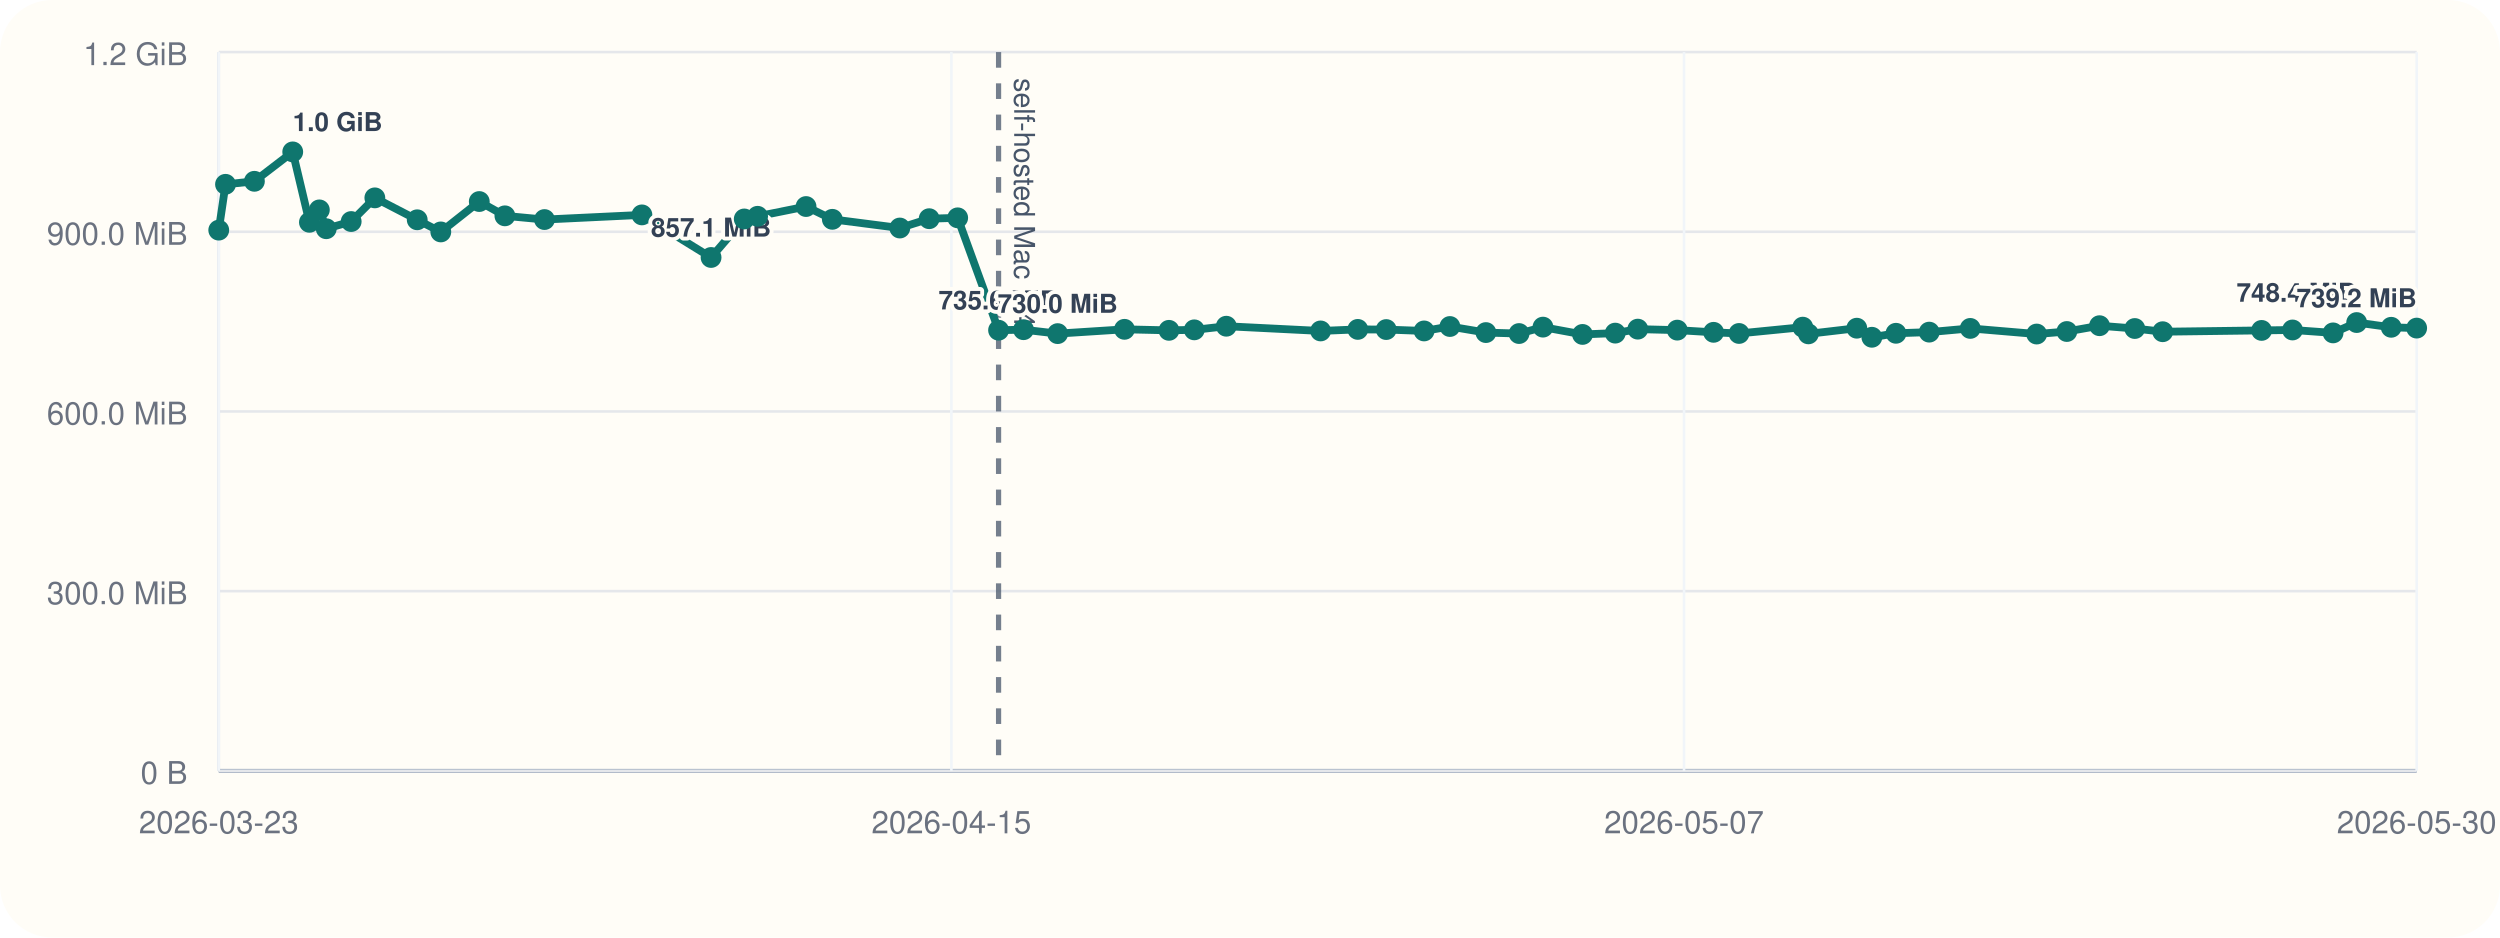
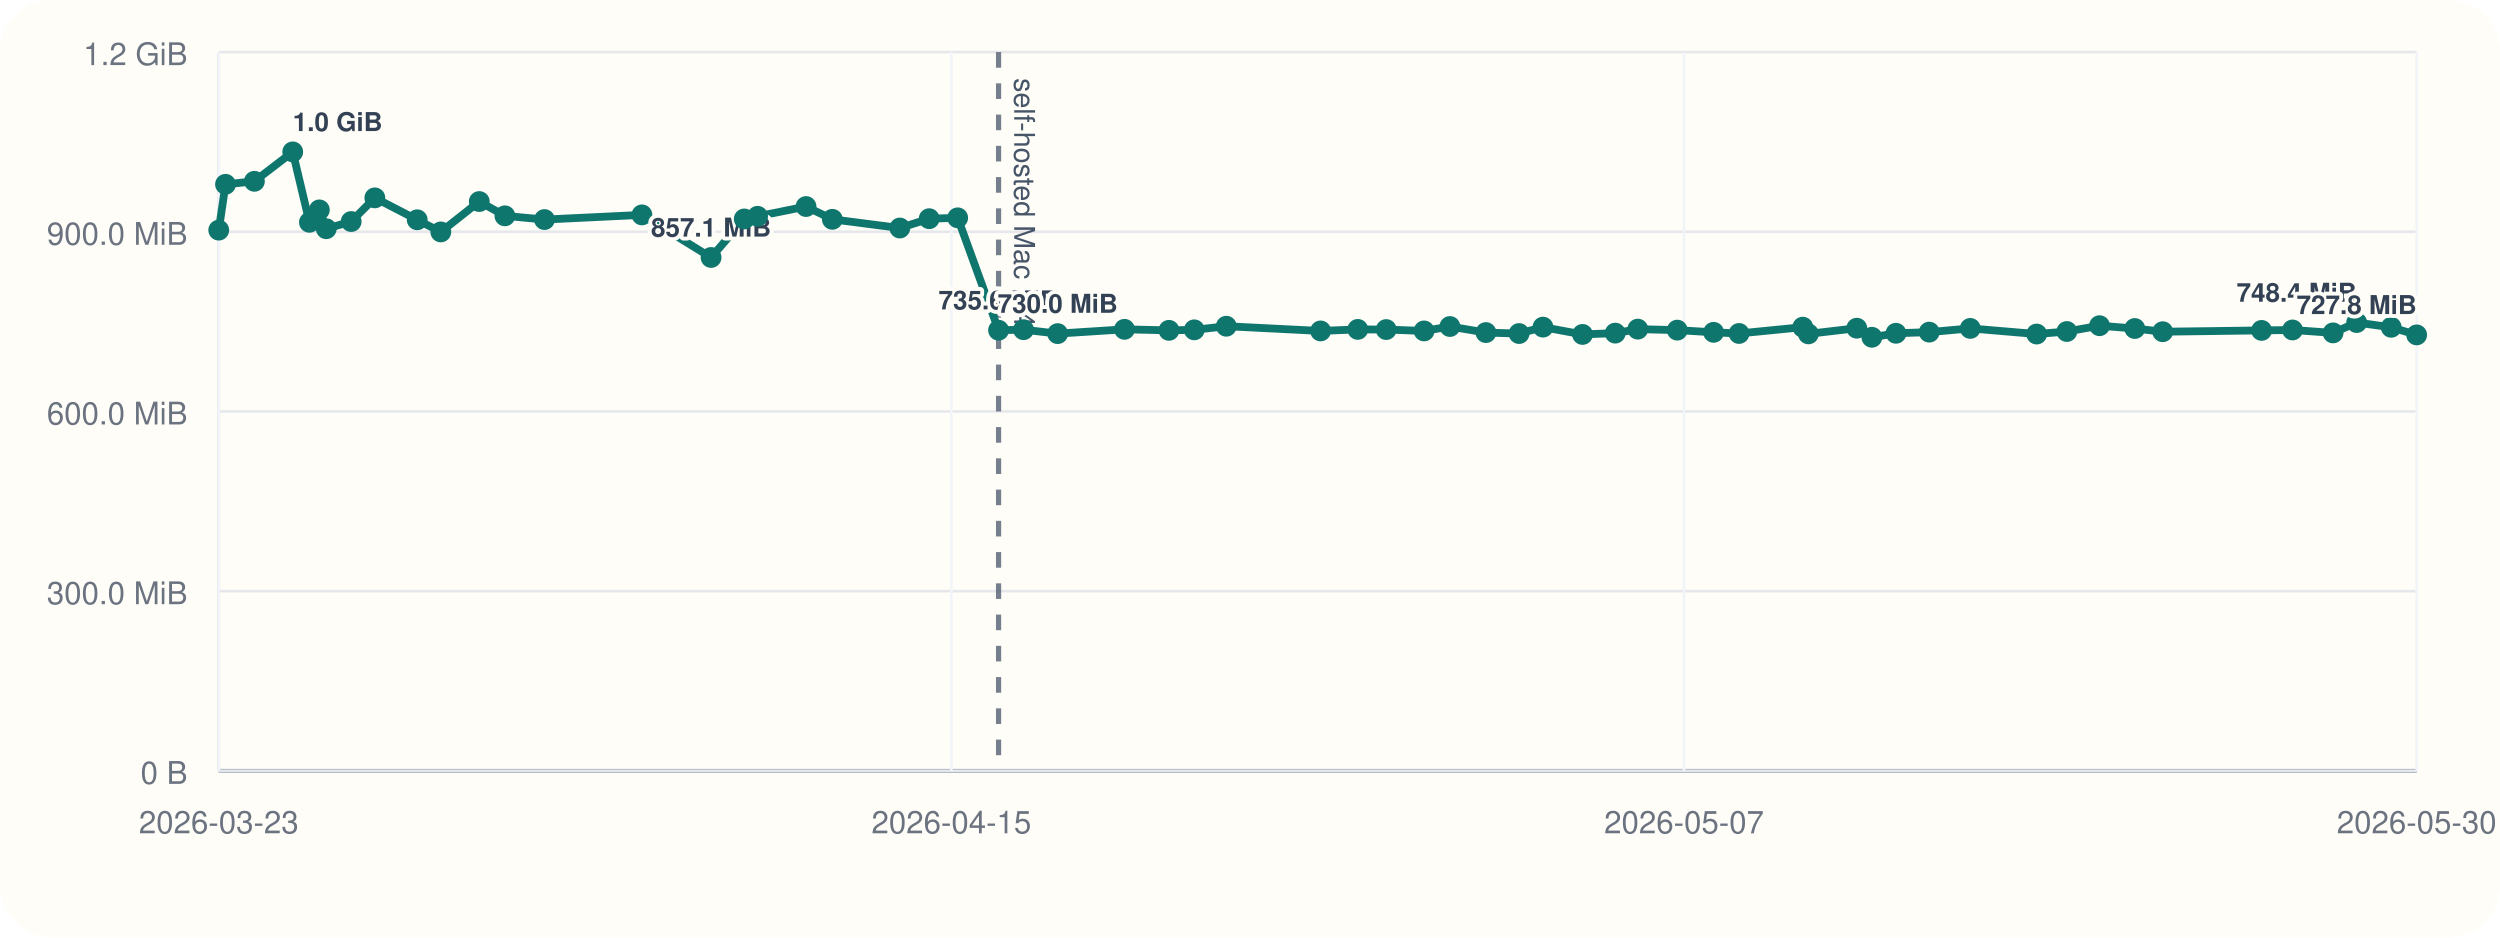
<svg xmlns="http://www.w3.org/2000/svg" viewBox="0 0 960 360">
  <rect width="960" height="360" rx="20" fill="#fffdf7" />
  <line x1="84" y1="296" x2="928" y2="296" stroke="#cbd5e1" stroke-width="1" />
  <line x1="84" y1="20" x2="84" y2="296" stroke="#cbd5e1" stroke-width="1" />
  <line x1="84" y1="296.00" x2="928" y2="296.00" stroke="#94a3b8" stroke-width="1.5" />
  <line x1="84" y1="296.00" x2="928" y2="296.00" stroke="#e5e7eb" stroke-width="1" />
  <text x="72" y="301.00" text-anchor="end" font-size="12" font-family="Helvetica, Arial, sans-serif" fill="#6b7280">0 B</text>
  <line x1="84" y1="227.00" x2="928" y2="227.00" stroke="#e5e7eb" stroke-width="1" />
  <text x="72" y="232.00" text-anchor="end" font-size="12" font-family="Helvetica, Arial, sans-serif" fill="#6b7280">300.0 MiB</text>
  <line x1="84" y1="158.00" x2="928" y2="158.00" stroke="#e5e7eb" stroke-width="1" />
  <text x="72" y="163.00" text-anchor="end" font-size="12" font-family="Helvetica, Arial, sans-serif" fill="#6b7280">600.0 MiB</text>
  <line x1="84" y1="89.00" x2="928" y2="89.00" stroke="#e5e7eb" stroke-width="1" />
  <text x="72" y="94.00" text-anchor="end" font-size="12" font-family="Helvetica, Arial, sans-serif" fill="#6b7280">900.0 MiB</text>
  <line x1="84" y1="20.00" x2="928" y2="20.00" stroke="#e5e7eb" stroke-width="1" />
  <text x="72" y="25.00" text-anchor="end" font-size="12" font-family="Helvetica, Arial, sans-serif" fill="#6b7280">1.2 GiB</text>
  <line x1="84.00" y1="20" x2="84.00" y2="296" stroke="#f1f5f9" stroke-width="1" />
  <text x="84.00" y="320" text-anchor="middle" font-size="12" font-family="Helvetica, Arial, sans-serif" fill="#6b7280">2026-03-23</text>
  <line x1="365.33" y1="20" x2="365.33" y2="296" stroke="#f1f5f9" stroke-width="1" />
  <text x="365.33" y="320" text-anchor="middle" font-size="12" font-family="Helvetica, Arial, sans-serif" fill="#6b7280">2026-04-15</text>
  <line x1="646.67" y1="20" x2="646.67" y2="296" stroke="#f1f5f9" stroke-width="1" />
  <text x="646.67" y="320" text-anchor="middle" font-size="12" font-family="Helvetica, Arial, sans-serif" fill="#6b7280">2026-05-07</text>
  <line x1="928.00" y1="20" x2="928.00" y2="296" stroke="#f1f5f9" stroke-width="1" />
  <text x="928.00" y="320" text-anchor="middle" font-size="12" font-family="Helvetica, Arial, sans-serif" fill="#6b7280">2026-05-30</text>
  <line x1="383.45" y1="20" x2="383.45" y2="296" stroke="#475569" stroke-width="2" stroke-dasharray="6 6" opacity="0.75" />
  <text x="389.45" y="30" transform="rotate(90 389.45 30)" font-size="11" font-family="Helvetica, Arial, sans-serif" fill="#475569">self-hosted Mac M4</text>
-   <polyline fill="none" stroke="#0f766e" stroke-width="3" points="84.00,88.37 86.60,70.78 97.69,69.62 112.41,58.33 118.82,85.36 122.63,80.60 125.28,87.83 134.85,85.07 143.94,75.98 160.21,84.40 169.27,89.06 184.04,77.39 193.88,82.88 209.08,84.31 246.50,82.52 273.05,98.87 285.79,84.08 290.92,83.06 309.52,79.31 319.62,84.22 345.53,87.56 356.80,83.98 367.75,83.65 383.45,126.80 393.03,126.60 406.14,128.11 431.80,126.46 448.88,126.85 458.60,126.66 470.90,125.27 507.11,127.08 521.39,126.49 532.31,126.55 546.85,127.08 556.76,125.38 570.59,127.71 583.32,128.08 592.50,125.62 607.69,128.42 620.25,127.92 628.91,126.39 644.07,126.77 658.02,127.61 667.79,128.05 692.26,125.63 694.43,128.20 713.01,126.03 718.80,129.51 728.05,127.98 740.82,127.54 756.58,126.11 782.08,128.27 793.67,127.30 806.22,125.07 819.76,126.15 830.48,127.38 868.45,126.88 880.33,126.71 895.90,127.83 904.96,123.86 918.22,125.68 928.00,125.99" />
+   <polyline fill="none" stroke="#0f766e" stroke-width="3" points="84.00,88.37 86.60,70.78 97.69,69.62 112.41,58.33 118.82,85.36 122.63,80.60 125.28,87.83 134.85,85.07 143.94,75.98 160.21,84.40 169.27,89.06 184.04,77.39 193.88,82.88 209.08,84.31 246.50,82.52 273.05,98.87 285.79,84.08 290.92,83.06 309.52,79.31 319.62,84.22 345.53,87.56 356.80,83.98 367.75,83.65 383.45,126.80 393.03,126.60 406.14,128.11 431.80,126.46 448.88,126.85 458.60,126.66 470.90,125.27 507.11,127.08 521.39,126.49 532.31,126.55 546.85,127.08 556.76,125.38 570.59,127.71 583.32,128.08 592.50,125.62 607.69,128.42 620.25,127.92 628.91,126.39 644.07,126.77 658.02,127.61 667.79,128.05 692.26,125.63 694.43,128.20 713.01,126.03 718.80,129.51 728.05,127.98 740.82,127.54 756.58,126.11 782.08,128.27 793.67,127.30 806.22,125.07 819.76,126.15 830.48,127.38 868.45,126.88 880.33,126.71 895.90,127.83 904.96,123.86 918.22,125.68 928.00,128.60" />
  <circle cx="84.00" cy="88.37" r="4" fill="#0f766e" />
  <circle cx="86.60" cy="70.78" r="4" fill="#0f766e" />
  <circle cx="97.69" cy="69.62" r="4" fill="#0f766e" />
  <circle cx="112.41" cy="58.33" r="4" fill="#0f766e" />
  <text x="112.41" y="50.33" text-anchor="start" font-size="10" font-family="Helvetica, Arial, sans-serif" font-weight="600" paint-order="stroke" stroke="#fffdf7" stroke-width="3" stroke-linejoin="round" fill="#334155">1.0 GiB</text>
  <circle cx="118.82" cy="85.36" r="4" fill="#0f766e" />
  <circle cx="122.63" cy="80.60" r="4" fill="#0f766e" />
  <circle cx="125.28" cy="87.83" r="4" fill="#0f766e" />
  <circle cx="134.85" cy="85.07" r="4" fill="#0f766e" />
  <circle cx="143.94" cy="75.98" r="4" fill="#0f766e" />
  <circle cx="160.21" cy="84.40" r="4" fill="#0f766e" />
  <circle cx="169.27" cy="89.06" r="4" fill="#0f766e" />
  <circle cx="184.04" cy="77.39" r="4" fill="#0f766e" />
  <circle cx="193.88" cy="82.88" r="4" fill="#0f766e" />
  <circle cx="209.08" cy="84.31" r="4" fill="#0f766e" />
  <circle cx="246.50" cy="82.52" r="4" fill="#0f766e" />
  <circle cx="273.05" cy="98.87" r="4" fill="#0f766e" />
  <text x="273.05" y="90.87" text-anchor="middle" font-size="10" font-family="Helvetica, Arial, sans-serif" font-weight="600" paint-order="stroke" stroke="#fffdf7" stroke-width="3" stroke-linejoin="round" fill="#334155">857.1 MiB</text>
  <circle cx="285.79" cy="84.08" r="4" fill="#0f766e" />
  <circle cx="290.92" cy="83.06" r="4" fill="#0f766e" />
  <circle cx="309.52" cy="79.31" r="4" fill="#0f766e" />
  <circle cx="319.62" cy="84.22" r="4" fill="#0f766e" />
  <circle cx="345.53" cy="87.56" r="4" fill="#0f766e" />
  <circle cx="356.80" cy="83.98" r="4" fill="#0f766e" />
  <circle cx="367.75" cy="83.65" r="4" fill="#0f766e" />
  <circle cx="383.45" cy="126.80" r="4" fill="#0f766e" />
  <text x="383.45" y="118.80" text-anchor="middle" font-size="10" font-family="Helvetica, Arial, sans-serif" font-weight="600" paint-order="stroke" stroke="#fffdf7" stroke-width="3" stroke-linejoin="round" fill="#334155">735.6 MiB</text>
  <circle cx="393.03" cy="126.60" r="4" fill="#0f766e" />
  <circle cx="406.14" cy="128.11" r="4" fill="#0f766e" />
  <text x="406.14" y="120.11" text-anchor="middle" font-size="10" font-family="Helvetica, Arial, sans-serif" font-weight="600" paint-order="stroke" stroke="#fffdf7" stroke-width="3" stroke-linejoin="round" fill="#334155">730.0 MiB</text>
  <circle cx="431.80" cy="126.46" r="4" fill="#0f766e" />
  <circle cx="448.88" cy="126.85" r="4" fill="#0f766e" />
  <circle cx="458.60" cy="126.66" r="4" fill="#0f766e" />
  <circle cx="470.90" cy="125.27" r="4" fill="#0f766e" />
  <circle cx="507.11" cy="127.08" r="4" fill="#0f766e" />
  <circle cx="521.39" cy="126.49" r="4" fill="#0f766e" />
  <circle cx="532.31" cy="126.55" r="4" fill="#0f766e" />
  <circle cx="546.85" cy="127.08" r="4" fill="#0f766e" />
  <circle cx="556.76" cy="125.38" r="4" fill="#0f766e" />
  <circle cx="570.59" cy="127.71" r="4" fill="#0f766e" />
  <circle cx="583.32" cy="128.08" r="4" fill="#0f766e" />
  <circle cx="592.50" cy="125.62" r="4" fill="#0f766e" />
  <circle cx="607.69" cy="128.42" r="4" fill="#0f766e" />
  <circle cx="620.25" cy="127.92" r="4" fill="#0f766e" />
  <circle cx="628.91" cy="126.39" r="4" fill="#0f766e" />
  <circle cx="644.07" cy="126.77" r="4" fill="#0f766e" />
  <circle cx="658.02" cy="127.61" r="4" fill="#0f766e" />
  <circle cx="667.79" cy="128.05" r="4" fill="#0f766e" />
  <circle cx="692.26" cy="125.63" r="4" fill="#0f766e" />
  <circle cx="694.43" cy="128.20" r="4" fill="#0f766e" />
  <circle cx="713.01" cy="126.03" r="4" fill="#0f766e" />
  <circle cx="718.80" cy="129.51" r="4" fill="#0f766e" />
  <circle cx="728.05" cy="127.98" r="4" fill="#0f766e" />
  <circle cx="740.82" cy="127.54" r="4" fill="#0f766e" />
  <circle cx="756.58" cy="126.11" r="4" fill="#0f766e" />
  <circle cx="782.08" cy="128.27" r="4" fill="#0f766e" />
  <circle cx="793.67" cy="127.30" r="4" fill="#0f766e" />
  <circle cx="806.22" cy="125.07" r="4" fill="#0f766e" />
  <circle cx="819.76" cy="126.15" r="4" fill="#0f766e" />
  <circle cx="830.48" cy="127.38" r="4" fill="#0f766e" />
  <circle cx="868.45" cy="126.88" r="4" fill="#0f766e" />
  <circle cx="880.33" cy="126.71" r="4" fill="#0f766e" />
  <circle cx="895.90" cy="127.83" r="4" fill="#0f766e" />
  <circle cx="904.96" cy="123.86" r="4" fill="#0f766e" />
  <text x="904.96" y="115.86" text-anchor="end" font-size="10" font-family="Helvetica, Arial, sans-serif" font-weight="600" paint-order="stroke" stroke="#fffdf7" stroke-width="3" stroke-linejoin="round" fill="#334155">748.4 MiB</text>
  <circle cx="918.22" cy="125.68" r="4" fill="#0f766e" />
-   <circle cx="928.00" cy="125.99" r="4" fill="#0f766e" />
-   <text x="928.00" y="117.99" text-anchor="end" font-size="10" font-family="Helvetica, Arial, sans-serif" font-weight="600" paint-order="stroke" stroke="#fffdf7" stroke-width="3" stroke-linejoin="round" fill="#334155">739.2 MiB</text>
+   <circle cx="928.00" cy="128.60" r="4" fill="#0f766e" />
+   <text x="928.00" y="120.60" text-anchor="end" font-size="10" font-family="Helvetica, Arial, sans-serif" font-weight="600" paint-order="stroke" stroke="#fffdf7" stroke-width="3" stroke-linejoin="round" fill="#334155">727.8 MiB</text>
</svg>
